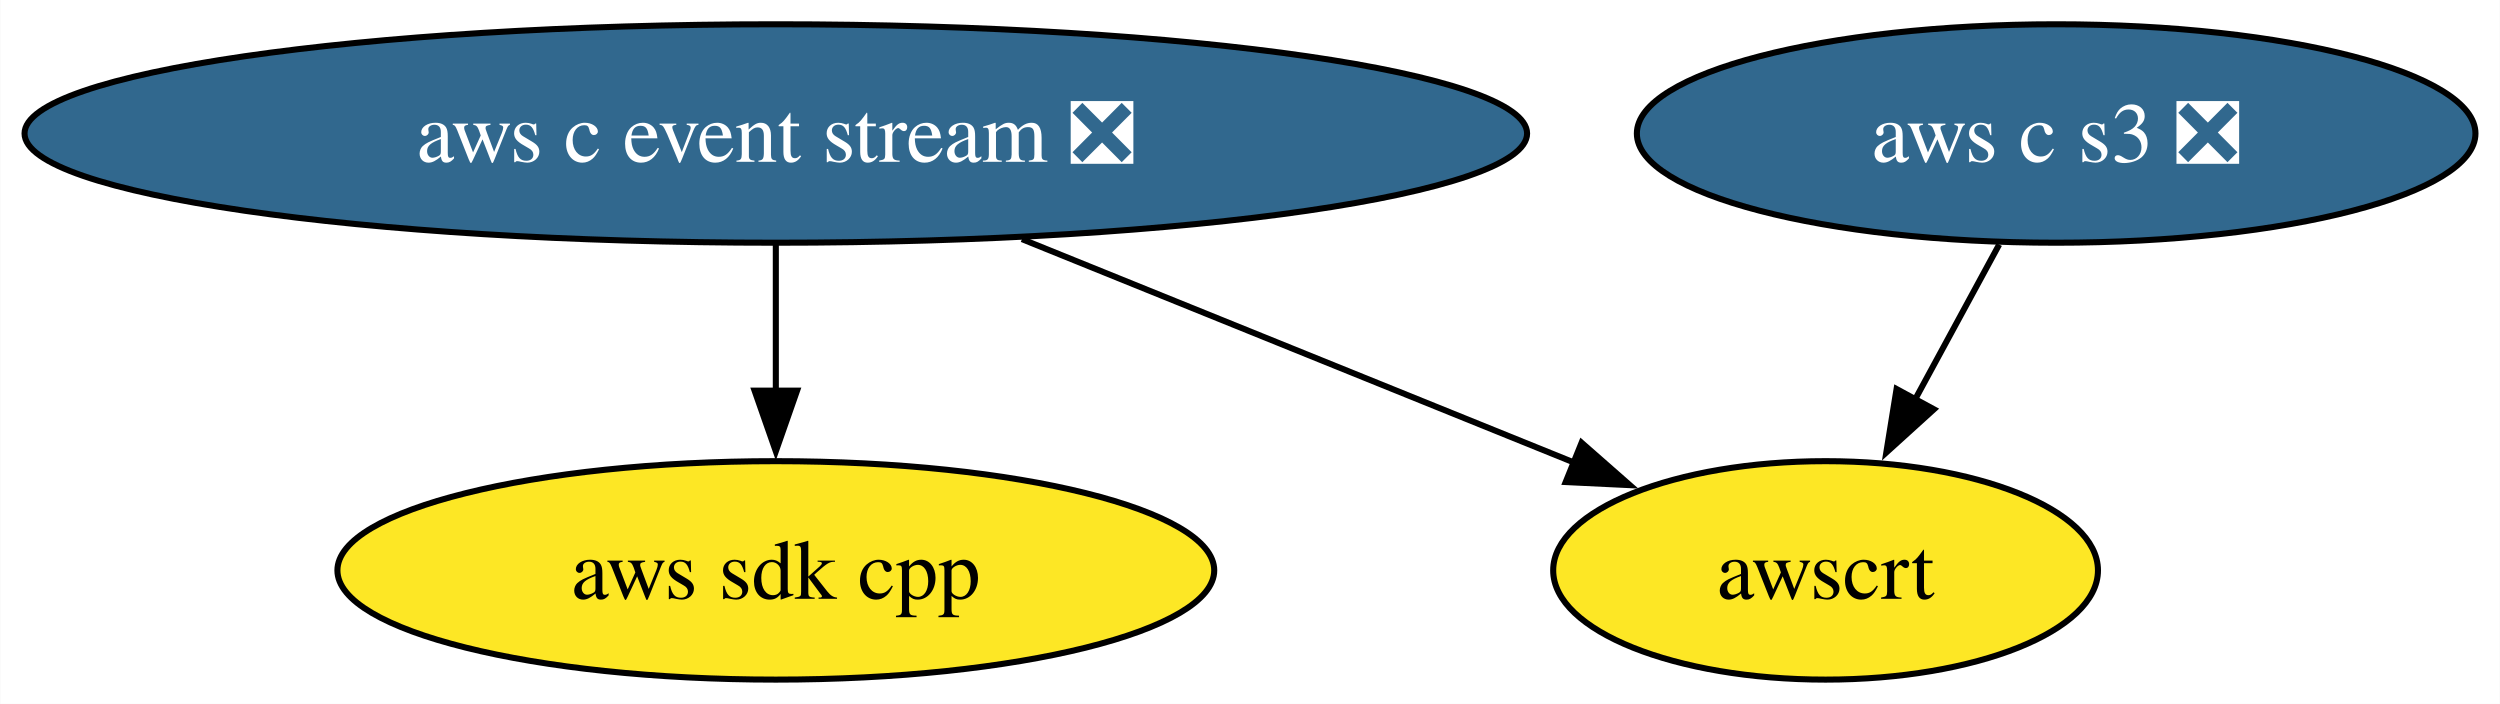
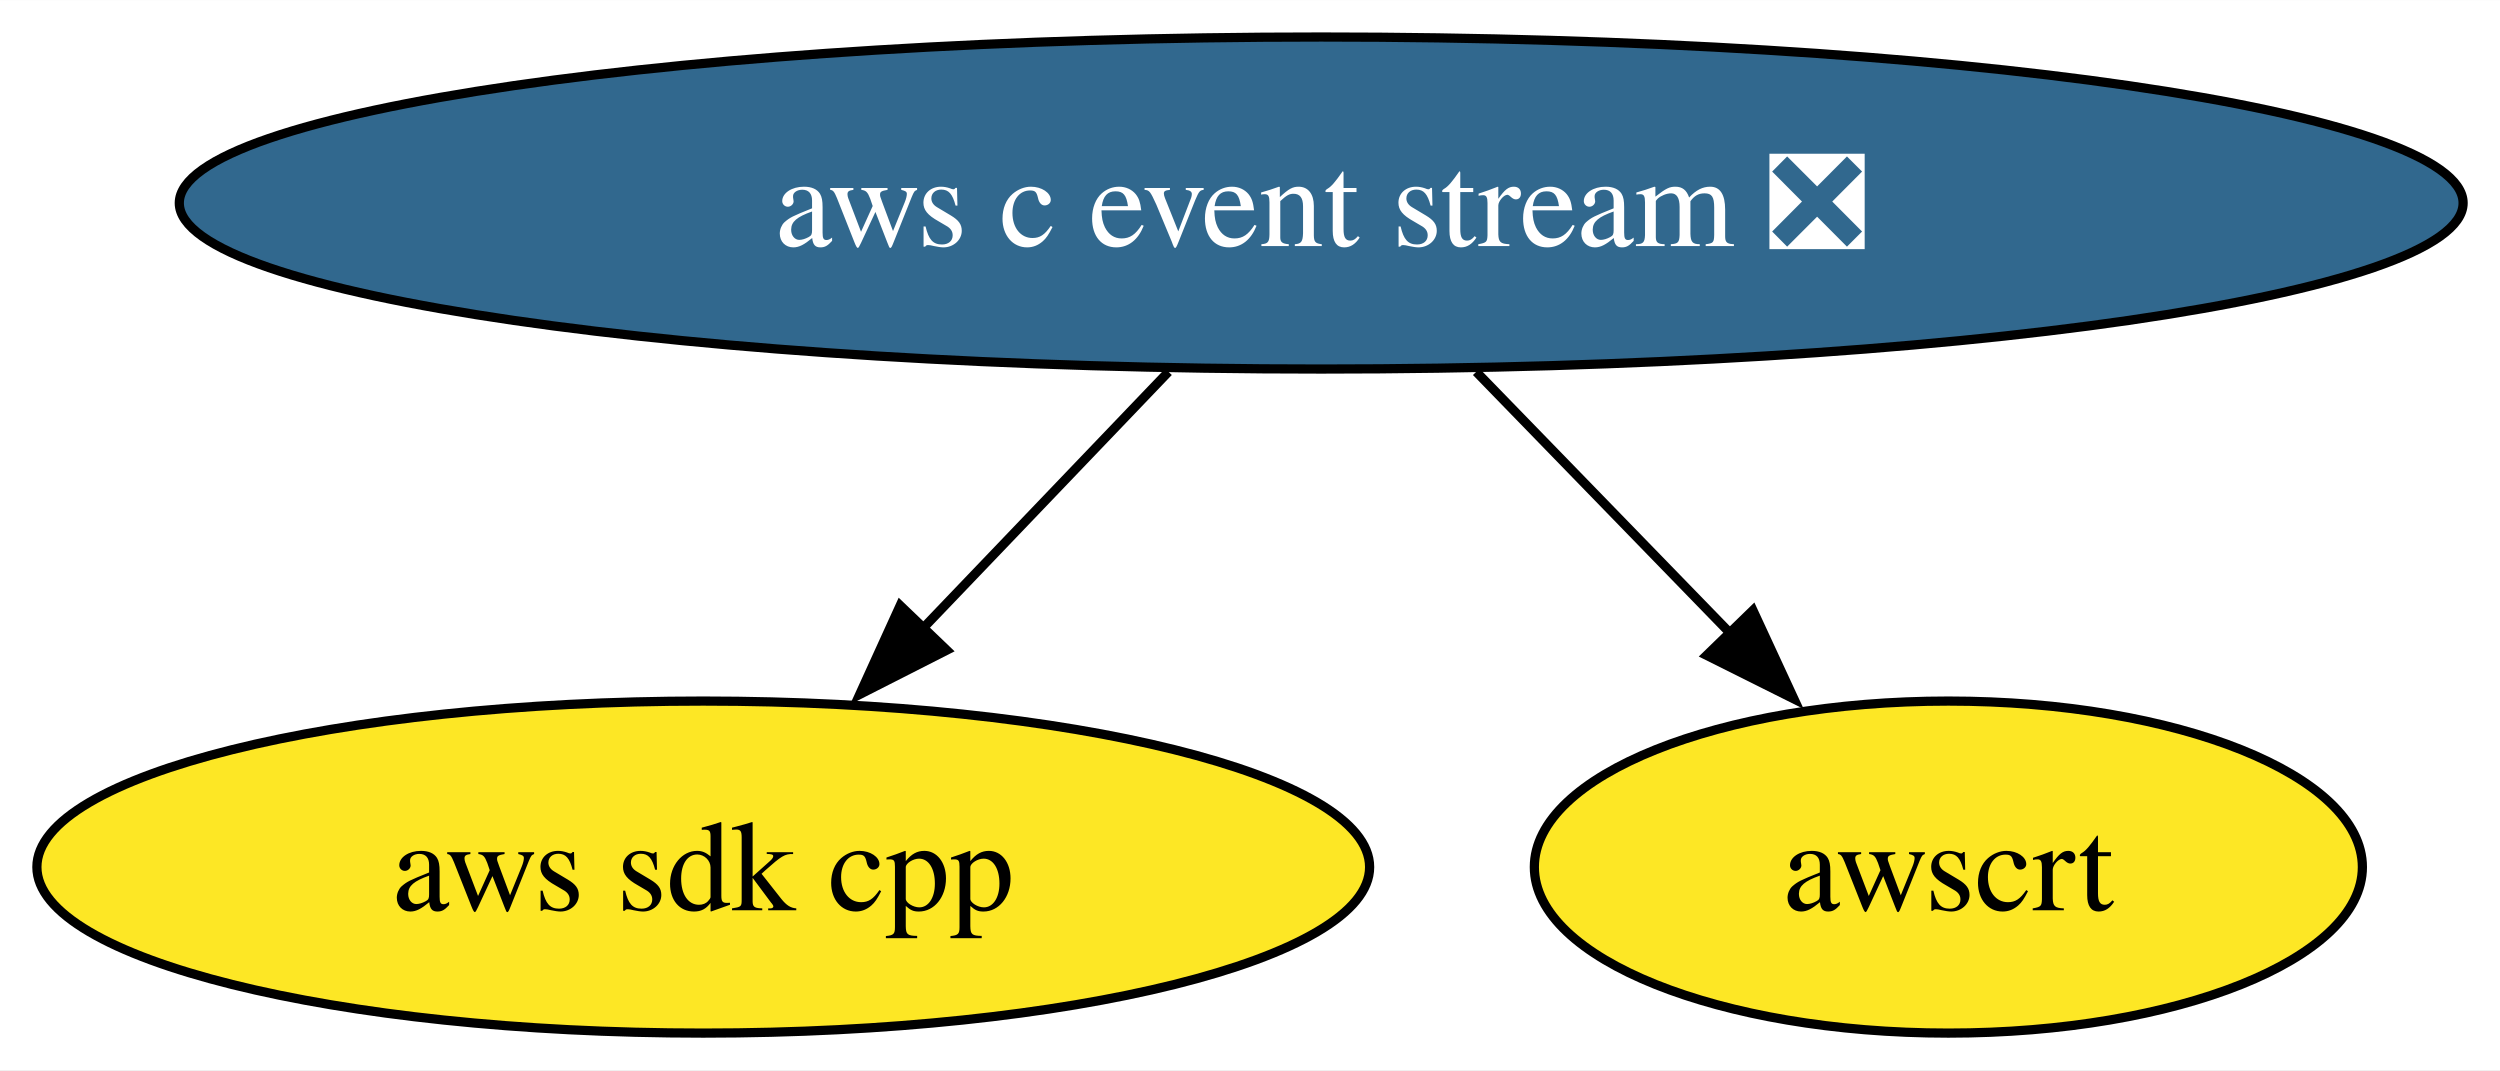
- <svg xmlns="http://www.w3.org/2000/svg" xmlns:xlink="http://www.w3.org/1999/xlink" width="412pt" height="116pt" viewBox="0.00 0.00 411.91 116.00">
+ <svg xmlns="http://www.w3.org/2000/svg" xmlns:xlink="http://www.w3.org/1999/xlink" width="271pt" height="116pt" viewBox="0.00 0.00 271.06 116.00">
  <g id="graph0" class="graph" transform="scale(1 1) rotate(0) translate(4 112)">
-     <polygon fill="white" stroke="none" points="-4,4 -4,-112 407.91,-112 407.91,4 -4,4" />
+     <polygon fill="white" stroke="none" points="-4,4 -4,-112 267.06,-112 267.06,4 -4,4" />
    <g id="node1" class="node">
      <g id="a_node1">
        <a xlink:href="https://github.com/conda-forge/aws-sdk-cpp-feedstock" xlink:title="aws sdk cpp">
-           <ellipse fill="#fde725" stroke="black" cx="123.81" cy="-18" rx="72.25" ry="18" />
-           <text text-anchor="middle" x="123.81" y="-13.32" font-family="Times,serif" font-size="14.00">aws sdk cpp</text>
+           <ellipse fill="#fde725" stroke="black" cx="72.25" cy="-18" rx="72.25" ry="18" />
+           <text text-anchor="middle" x="72.25" y="-13.32" font-family="Times,serif" font-size="14.00">aws sdk cpp</text>
        </a>
      </g>
    </g>
    <g id="node2" class="node">
      <g id="a_node2">
        <a xlink:href="https://github.com/conda-forge/aws-c-event-stream-feedstock/pull/180" xlink:title="aws c event stream ❎">
-           <ellipse fill="#31688e" stroke="black" cx="123.81" cy="-90" rx="123.81" ry="18" />
-           <text text-anchor="middle" x="123.81" y="-85.33" font-family="Times,serif" font-size="14.00" fill="white">aws c event stream ❎</text>
+           <ellipse fill="#31688e" stroke="black" cx="139.25" cy="-90" rx="123.81" ry="18" />
+           <text text-anchor="middle" x="139.25" y="-85.33" font-family="Times,serif" font-size="14.00" fill="white">aws c event stream ❎</text>
        </a>
      </g>
    </g>
    <g id="edge1" class="edge">
-       <path fill="none" stroke="black" d="M123.81,-71.7C123.81,-64.41 123.81,-55.73 123.81,-47.54" />
-       <polygon fill="black" stroke="black" points="127.31,-47.62 123.81,-37.62 120.31,-47.62 127.31,-47.62" />
+       <path fill="none" stroke="black" d="M122.69,-71.7C114.62,-63.27 104.77,-52.97 95.92,-43.73" />
+       <polygon fill="black" stroke="black" points="98.65,-41.52 89.21,-36.72 93.6,-46.36 98.65,-41.52" />
    </g>
-     <g id="node4" class="node">
-       <g id="a_node4">
+     <g id="node3" class="node">
+       <g id="a_node3">
        <a xlink:href="https://github.com/conda-forge/awscrt-feedstock" xlink:title="awscrt">
-           <ellipse fill="#fde725" stroke="black" cx="296.81" cy="-18" rx="44.89" ry="18" />
-           <text text-anchor="middle" x="296.81" y="-13.32" font-family="Times,serif" font-size="14.00">awscrt</text>
+           <ellipse fill="#fde725" stroke="black" cx="207.25" cy="-18" rx="44.89" ry="18" />
+           <text text-anchor="middle" x="207.25" y="-13.32" font-family="Times,serif" font-size="14.00">awscrt</text>
        </a>
      </g>
    </g>
    <g id="edge2" class="edge">
-       <path fill="none" stroke="black" d="M164.37,-72.59C191.79,-61.49 227.89,-46.89 255.47,-35.73" />
-       <polygon fill="black" stroke="black" points="256.6,-39.04 264.56,-32.05 253.98,-32.56 256.6,-39.04" />
-     </g>
-     <g id="node3" class="node">
-       <g id="a_node3">
-         <a xlink:href="https://github.com/conda-forge/aws-c-s3-feedstock/pull/347" xlink:title="aws c s3 ❎">
-           <ellipse fill="#31688e" stroke="black" cx="334.81" cy="-90" rx="69.1" ry="18" />
-           <text text-anchor="middle" x="334.81" y="-85.33" font-family="Times,serif" font-size="14.00" fill="white">aws c s3 ❎</text>
-         </a>
-       </g>
-     </g>
-     <g id="edge3" class="edge">
-       <path fill="none" stroke="black" d="M325.42,-71.7C321.23,-63.98 316.2,-54.71 311.53,-46.11" />
-       <polygon fill="black" stroke="black" points="314.67,-44.55 306.82,-37.43 308.51,-47.89 314.67,-44.55" />
+       <path fill="none" stroke="black" d="M156.06,-71.7C164.37,-63.14 174.54,-52.67 183.62,-43.33" />
+       <polygon fill="black" stroke="black" points="186.06,-45.84 190.51,-36.23 181.04,-40.96 186.06,-45.84" />
    </g>
  </g>
</svg>
